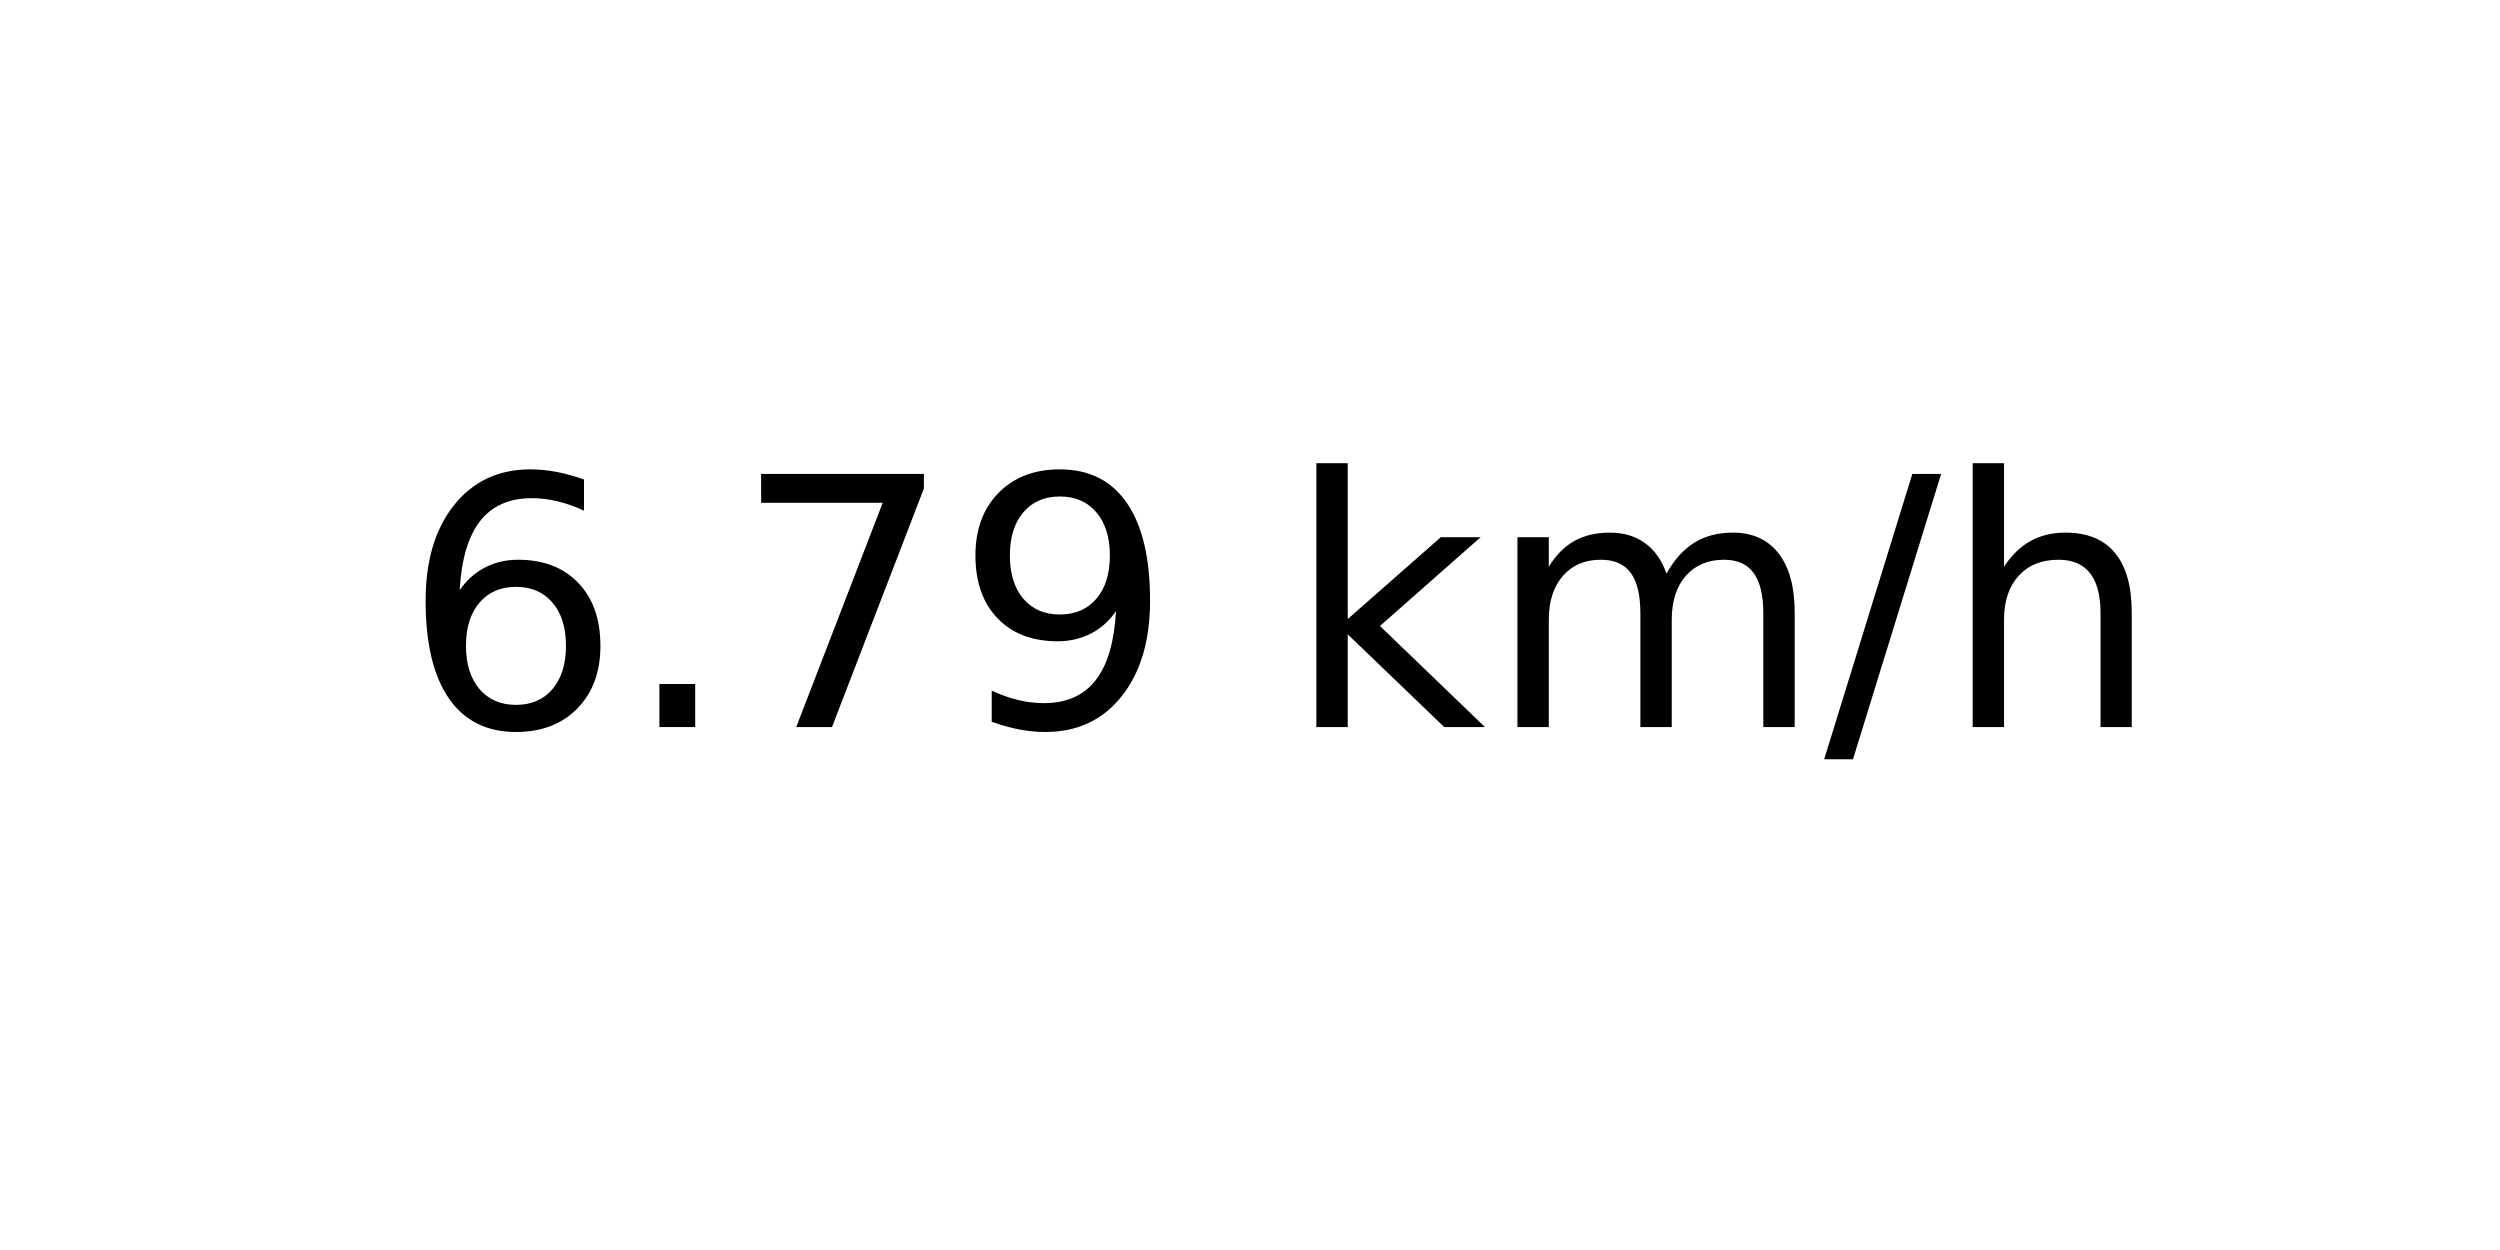
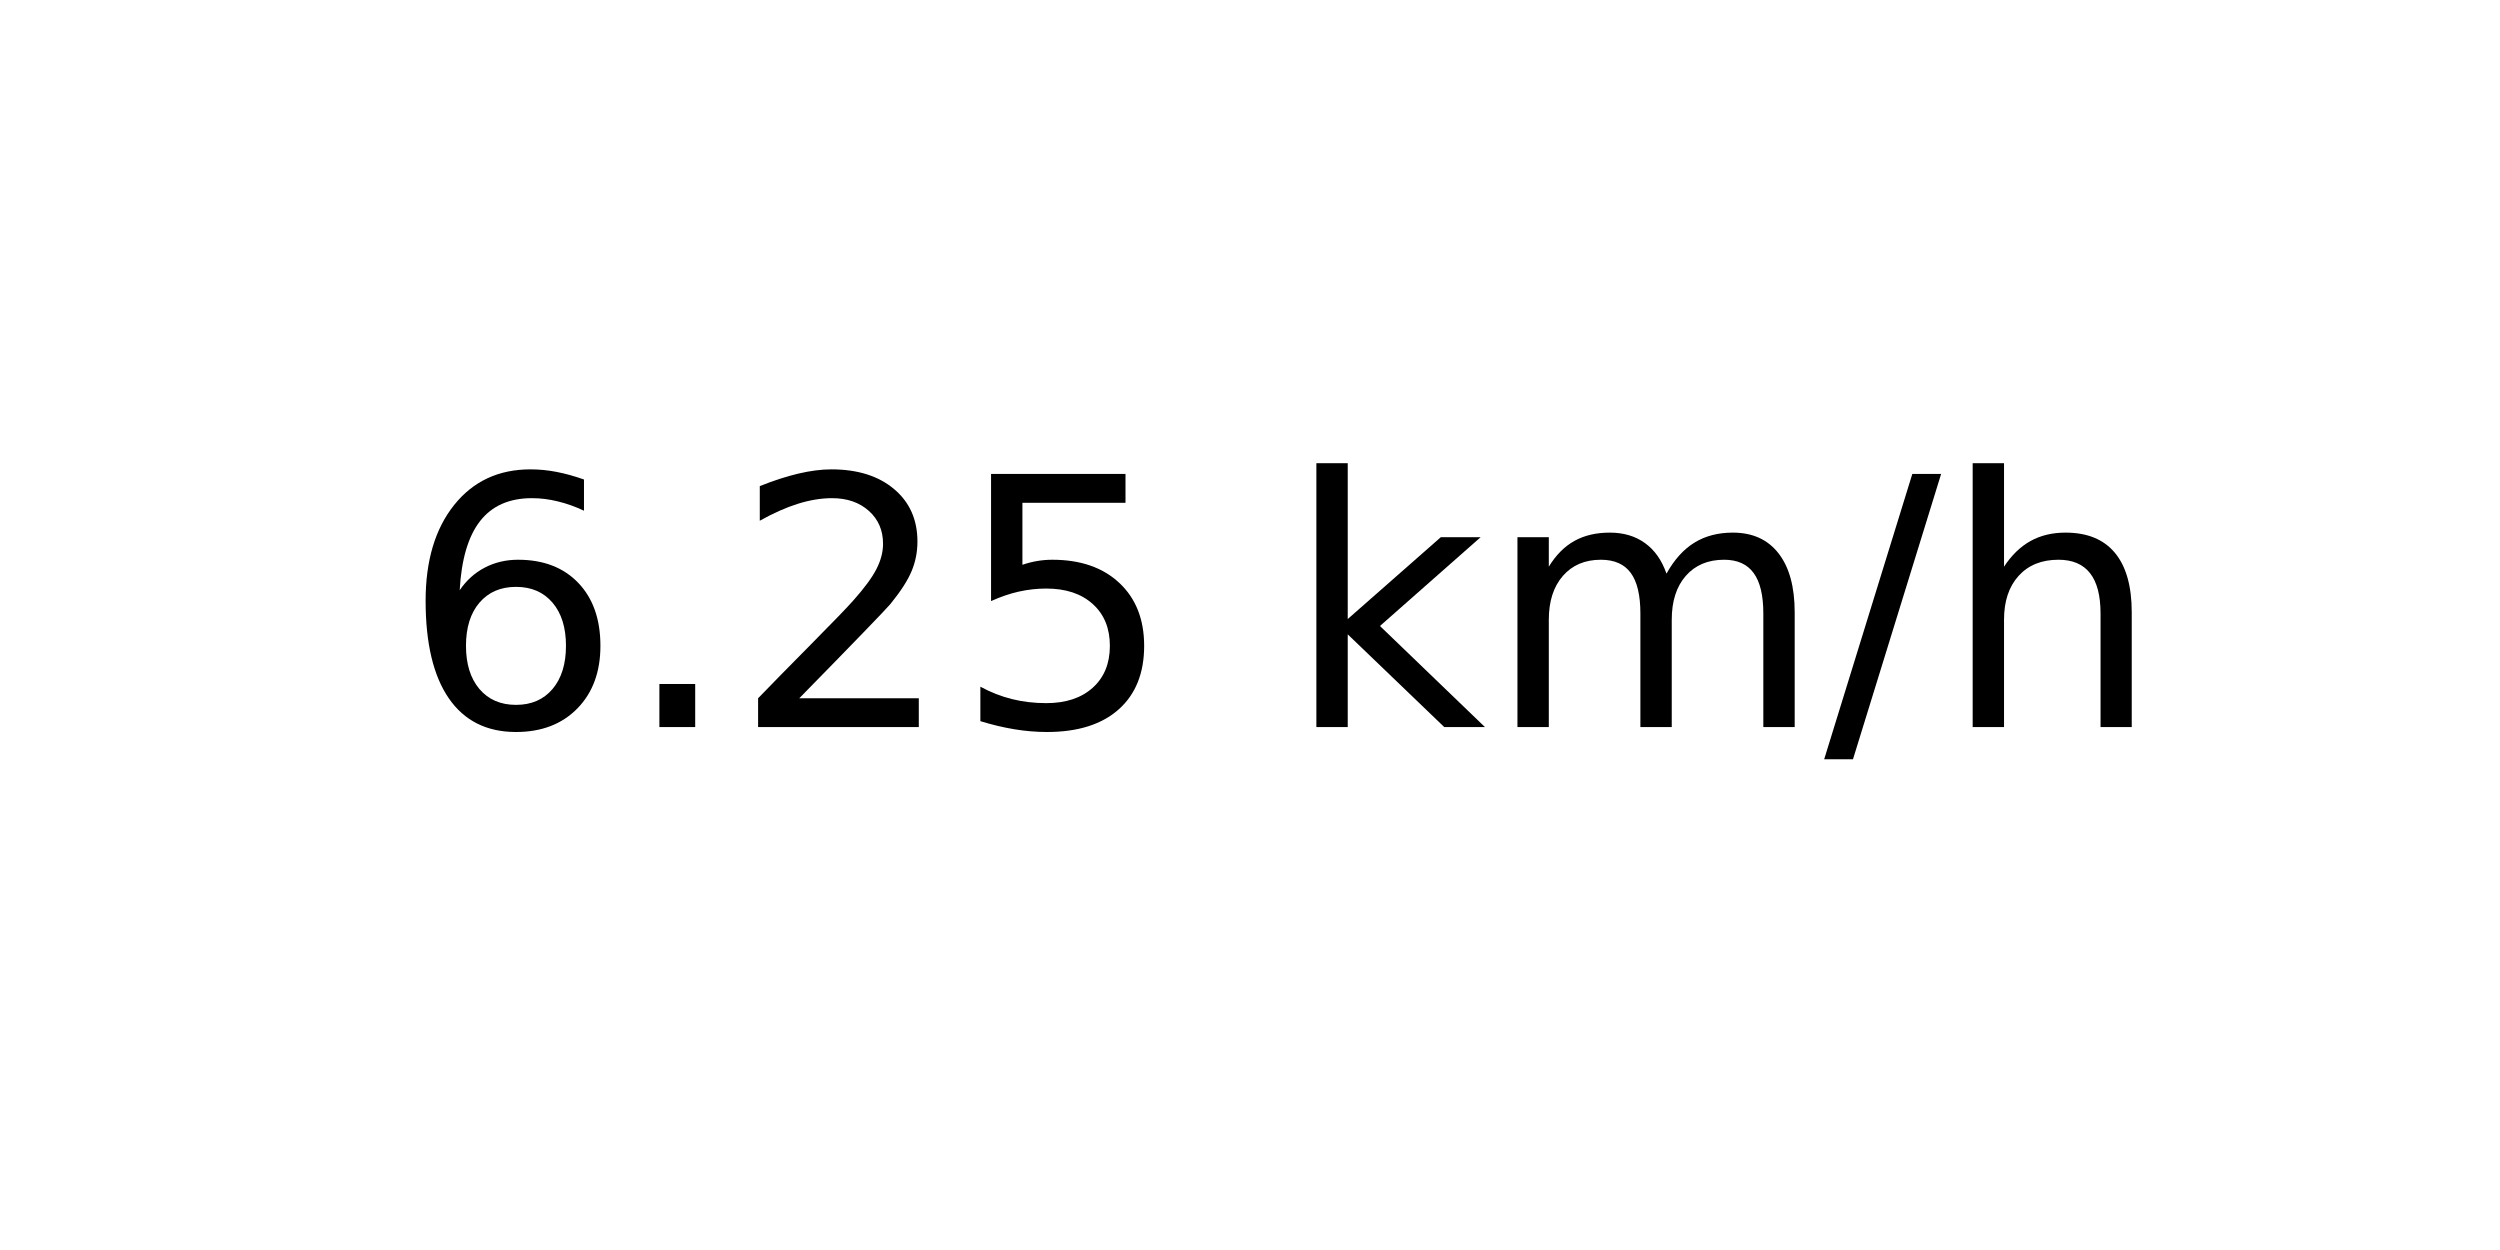
<svg xmlns="http://www.w3.org/2000/svg" xmlns:xlink="http://www.w3.org/1999/xlink" width="72pt" height="36pt" viewBox="0 0 72 36" version="1.1">
  <defs>
    <style type="text/css">*{stroke-linejoin: round; stroke-linecap: butt}</style>
  </defs>
  <g id="figure_1">
    <g id="axes_1">
      <g id="text_1">
        <g transform="translate(11.55937 20.93937) scale(0.1 -0.1)">
          <defs>
            <path id="DejaVuSans-36" d="M 2113 2584  Q 1688 2584 1439 2293  Q 1191 2003 1191 1497  Q 1191 994 1439 701  Q 1688 409 2113 409  Q 2538 409 2786 701  Q 3034 994 3034 1497  Q 3034 2003 2786 2293  Q 2538 2584 2113 2584  z M 3366 4563  L 3366 3988  Q 3128 4100 2886 4159  Q 2644 4219 2406 4219  Q 1781 4219 1451 3797  Q 1122 3375 1075 2522  Q 1259 2794 1537 2939  Q 1816 3084 2150 3084  Q 2853 3084 3261 2657  Q 3669 2231 3669 1497  Q 3669 778 3244 343  Q 2819 -91 2113 -91  Q 1303 -91 875 529  Q 447 1150 447 2328  Q 447 3434 972 4092  Q 1497 4750 2381 4750  Q 2619 4750 2861 4703  Q 3103 4656 3366 4563  z " transform="scale(0.015625)" />
            <path id="DejaVuSans-2e" d="M 684 794  L 1344 794  L 1344 0  L 684 0  L 684 794  z " transform="scale(0.015625)" />
-             <path id="DejaVuSans-37" d="M 525 4666  L 3525 4666  L 3525 4397  L 1831 0  L 1172 0  L 2766 4134  L 525 4134  L 525 4666  z " transform="scale(0.015625)" />
-             <path id="DejaVuSans-39" d="M 703 97  L 703 672  Q 941 559 1184 500  Q 1428 441 1663 441  Q 2288 441 2617 861  Q 2947 1281 2994 2138  Q 2813 1869 2534 1725  Q 2256 1581 1919 1581  Q 1219 1581 811 2004  Q 403 2428 403 3163  Q 403 3881 828 4315  Q 1253 4750 1959 4750  Q 2769 4750 3195 4129  Q 3622 3509 3622 2328  Q 3622 1225 3098 567  Q 2575 -91 1691 -91  Q 1453 -91 1209 -44  Q 966 3 703 97  z M 1959 2075  Q 2384 2075 2632 2365  Q 2881 2656 2881 3163  Q 2881 3666 2632 3958  Q 2384 4250 1959 4250  Q 1534 4250 1286 3958  Q 1038 3666 1038 3163  Q 1038 2656 1286 2365  Q 1534 2075 1959 2075  z " transform="scale(0.015625)" />
+             <path id="DejaVuSans-32" d="M 1228 531  L 3431 531  L 3431 0  L 469 0  L 469 531  Q 828 903 1448 1529  Q 2069 2156 2228 2338  Q 2531 2678 2651 2914  Q 2772 3150 2772 3378  Q 2772 3750 2511 3984  Q 2250 4219 1831 4219  Q 1534 4219 1204 4116  Q 875 4013 500 3803  L 500 4441  Q 881 4594 1212 4672  Q 1544 4750 1819 4750  Q 2544 4750 2975 4387  Q 3406 4025 3406 3419  Q 3406 3131 3298 2873  Q 3191 2616 2906 2266  Q 2828 2175 2409 1742  Q 1991 1309 1228 531  z " transform="scale(0.015625)" />
+             <path id="DejaVuSans-35" d="M 691 4666  L 3169 4666  L 3169 4134  L 1269 4134  L 1269 2991  Q 1406 3038 1543 3061  Q 1681 3084 1819 3084  Q 2600 3084 3056 2656  Q 3513 2228 3513 1497  Q 3513 744 3044 326  Q 2575 -91 1722 -91  Q 1428 -91 1123 -41  Q 819 9 494 109  L 494 744  Q 775 591 1075 516  Q 1375 441 1709 441  Q 2250 441 2565 725  Q 2881 1009 2881 1497  Q 2881 1984 2565 2268  Q 2250 2553 1709 2553  Q 1456 2553 1204 2497  Q 953 2441 691 2322  L 691 4666  z " transform="scale(0.015625)" />
            <path id="DejaVuSans-20" transform="scale(0.015625)" />
            <path id="DejaVuSans-6b" d="M 581 4863  L 1159 4863  L 1159 1991  L 2875 3500  L 3609 3500  L 1753 1863  L 3688 0  L 2938 0  L 1159 1709  L 1159 0  L 581 0  L 581 4863  z " transform="scale(0.015625)" />
            <path id="DejaVuSans-6d" d="M 3328 2828  Q 3544 3216 3844 3400  Q 4144 3584 4550 3584  Q 5097 3584 5394 3201  Q 5691 2819 5691 2113  L 5691 0  L 5113 0  L 5113 2094  Q 5113 2597 4934 2840  Q 4756 3084 4391 3084  Q 3944 3084 3684 2787  Q 3425 2491 3425 1978  L 3425 0  L 2847 0  L 2847 2094  Q 2847 2600 2669 2842  Q 2491 3084 2119 3084  Q 1678 3084 1418 2786  Q 1159 2488 1159 1978  L 1159 0  L 581 0  L 581 3500  L 1159 3500  L 1159 2956  Q 1356 3278 1631 3431  Q 1906 3584 2284 3584  Q 2666 3584 2933 3390  Q 3200 3197 3328 2828  z " transform="scale(0.015625)" />
            <path id="DejaVuSans-2f" d="M 1625 4666  L 2156 4666  L 531 -594  L 0 -594  L 1625 4666  z " transform="scale(0.015625)" />
            <path id="DejaVuSans-68" d="M 3513 2113  L 3513 0  L 2938 0  L 2938 2094  Q 2938 2591 2744 2837  Q 2550 3084 2163 3084  Q 1697 3084 1428 2787  Q 1159 2491 1159 1978  L 1159 0  L 581 0  L 581 4863  L 1159 4863  L 1159 2956  Q 1366 3272 1645 3428  Q 1925 3584 2291 3584  Q 2894 3584 3203 3211  Q 3513 2838 3513 2113  z " transform="scale(0.015625)" />
          </defs>
          <use xlink:href="#DejaVuSans-36" />
          <use xlink:href="#DejaVuSans-2e" x="63.623" />
-           <use xlink:href="#DejaVuSans-37" x="95.41" />
-           <use xlink:href="#DejaVuSans-39" x="159.033" />
+           <use xlink:href="#DejaVuSans-32" x="95.41" />
+           <use xlink:href="#DejaVuSans-35" x="159.033" />
          <use xlink:href="#DejaVuSans-20" x="222.656" />
          <use xlink:href="#DejaVuSans-6b" x="254.443" />
          <use xlink:href="#DejaVuSans-6d" x="312.354" />
          <use xlink:href="#DejaVuSans-2f" x="409.766" />
          <use xlink:href="#DejaVuSans-68" x="443.457" />
        </g>
      </g>
    </g>
  </g>
</svg>
